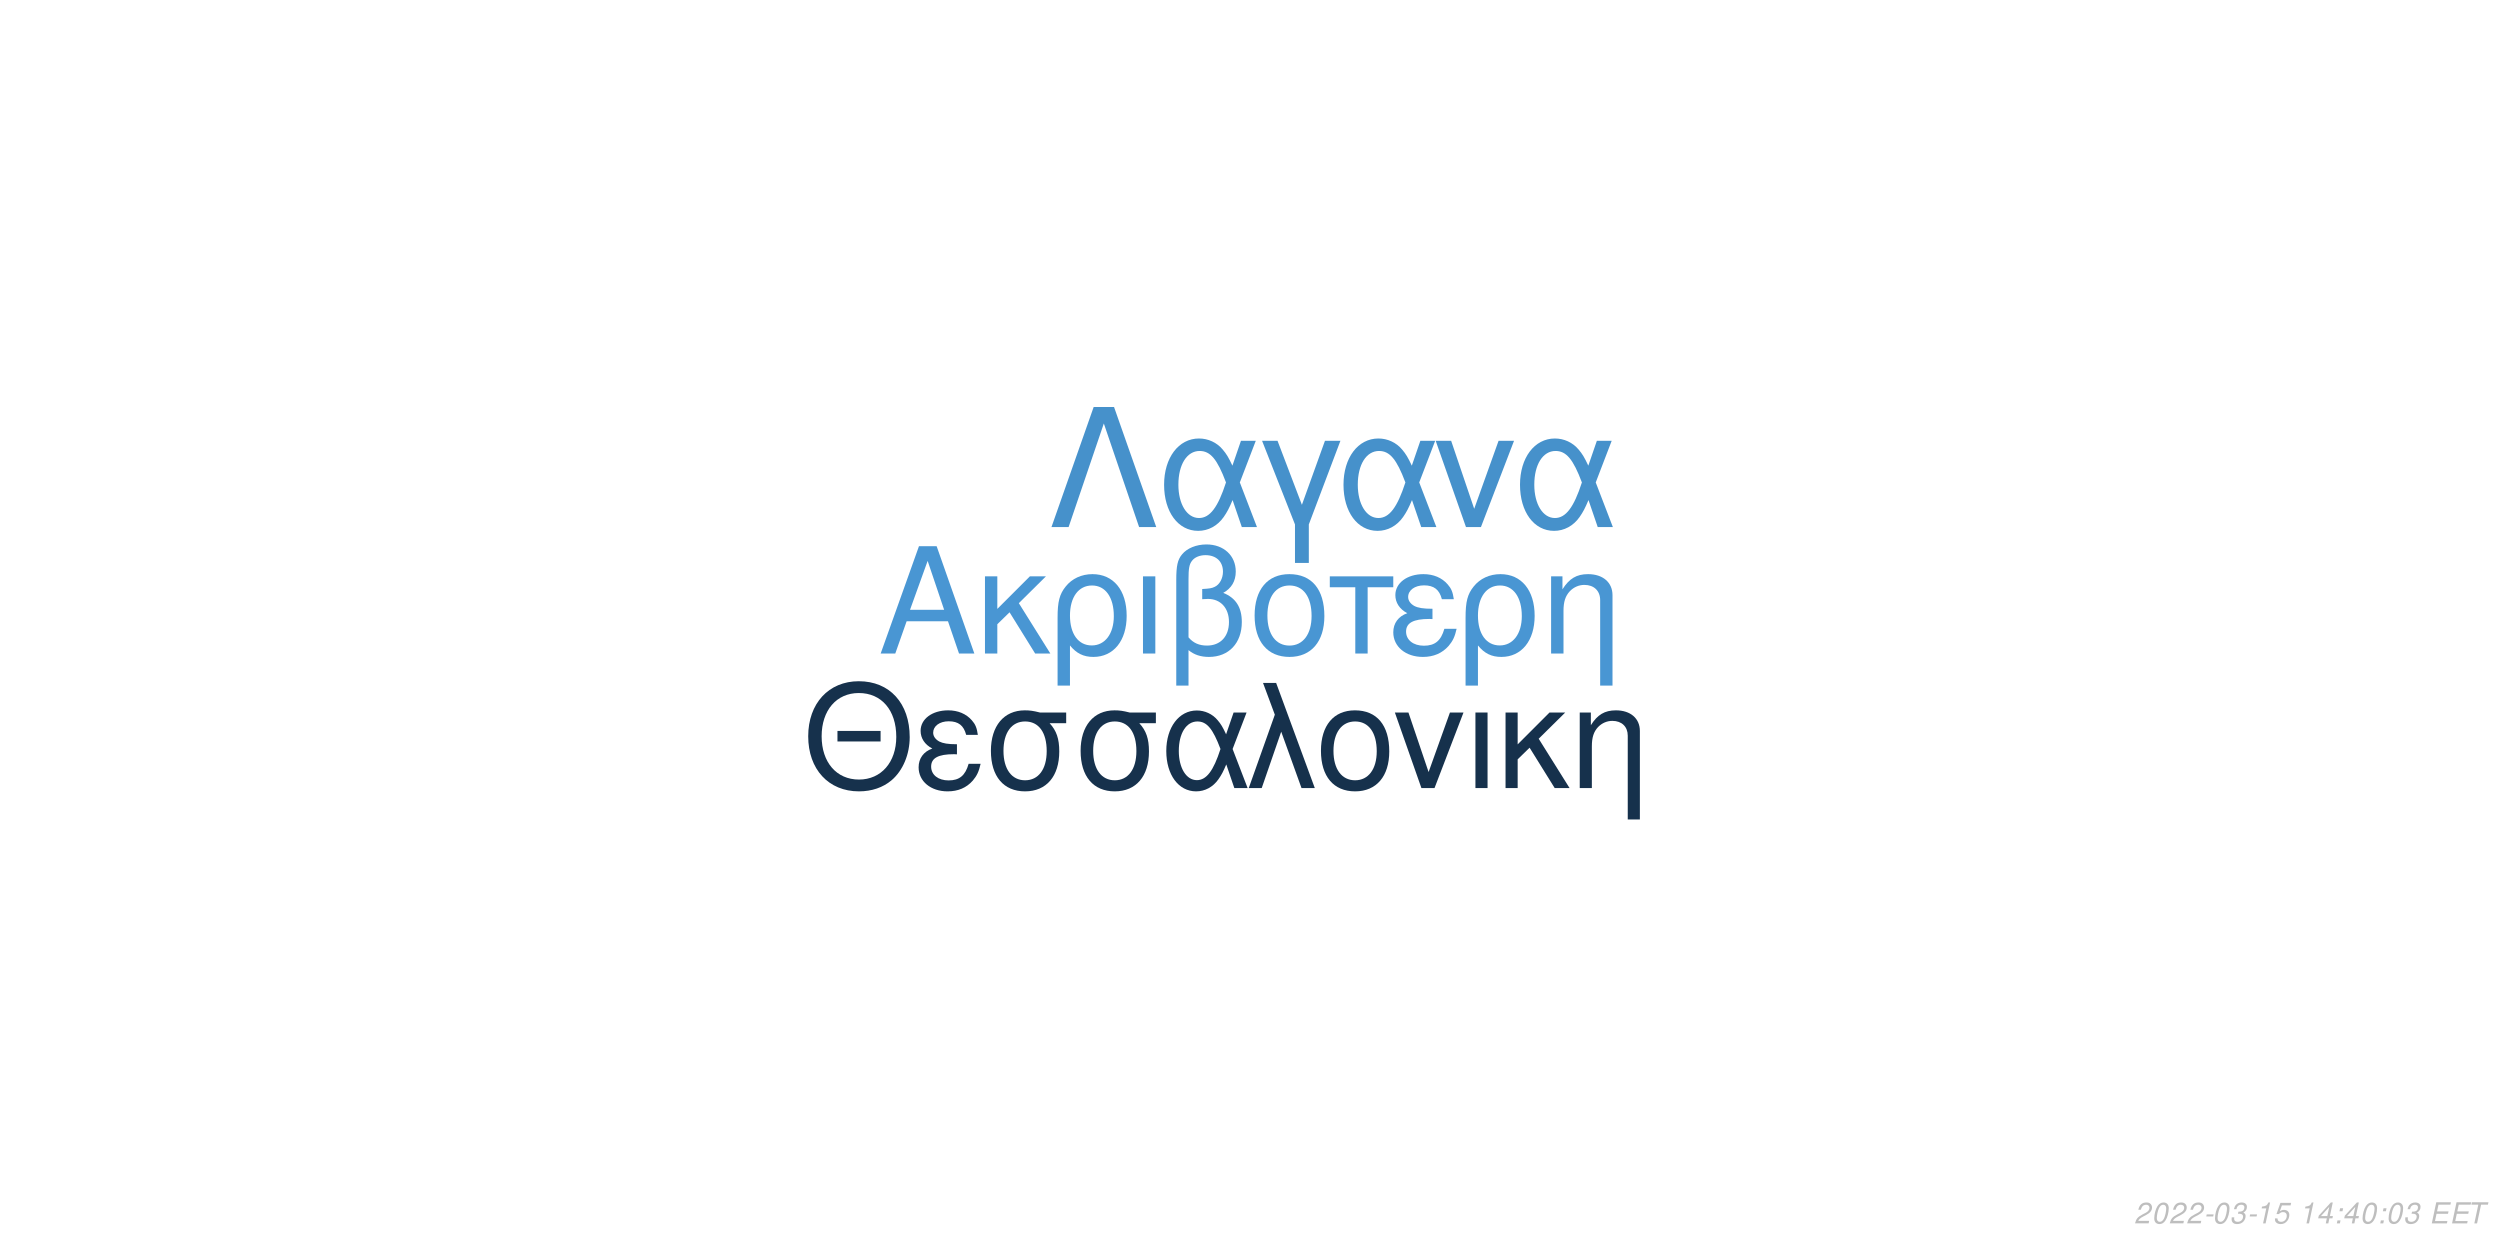
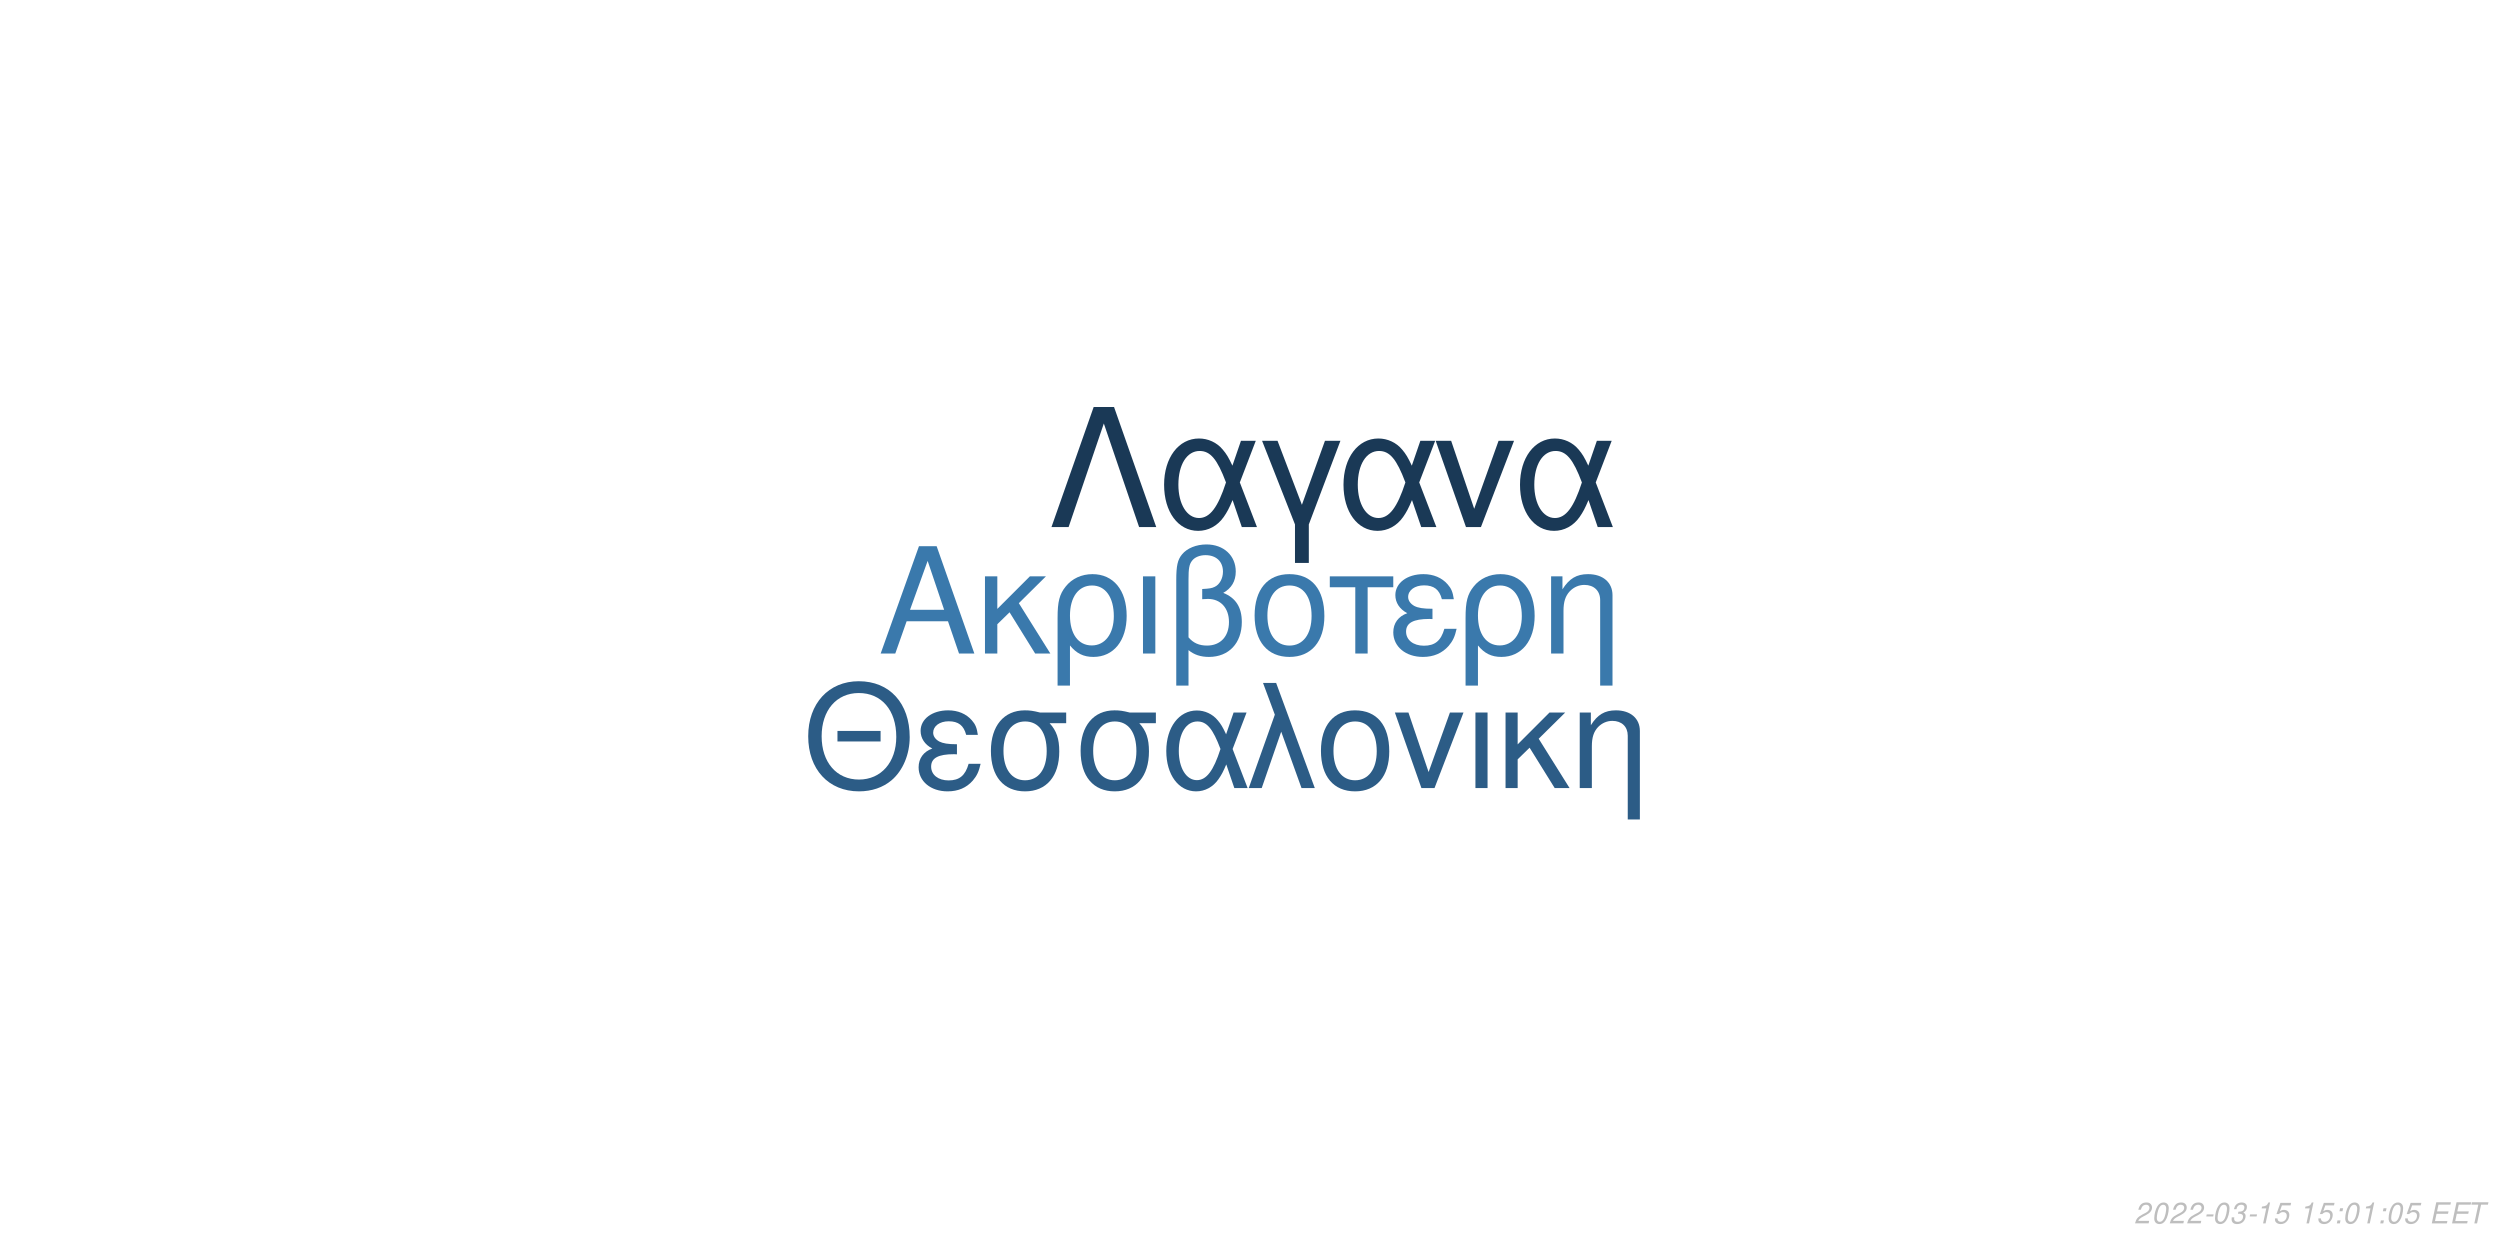
<svg xmlns="http://www.w3.org/2000/svg" xmlns:xlink="http://www.w3.org/1999/xlink" width="864pt" height="432pt" viewBox="0 0 864 432" version="1.1">
  <defs>
    <g>
      <symbol overflow="visible" id="glyph0-0">
        <path style="stroke:none;" d="" />
      </symbol>
      <symbol overflow="visible" id="glyph0-1">
        <path style="stroke:none;" d="M 24.125 -11.141 L 27.938 0 L 33.234 0 L 20.203 -37.094 L 14.094 -37.094 L 0.859 0 L 5.906 0 L 9.828 -11.141 Z M 22.797 -15.109 L 11 -15.109 L 17.094 -32.016 Z M 22.797 -15.109 " />
      </symbol>
      <symbol overflow="visible" id="glyph0-2">
        <path style="stroke:none;" d="M 7.172 -15.422 L 7.172 -26.672 L 2.906 -26.672 L 2.906 0 L 7.172 0 L 7.172 -10.125 L 11.406 -14.25 L 20.25 0 L 25.5 0 L 14.609 -17.406 L 23.969 -26.672 L 18.422 -26.672 Z M 7.172 -15.422 " />
      </symbol>
      <symbol overflow="visible" id="glyph0-3">
        <path style="stroke:none;" d="M 3 11.094 L 7.281 11.094 L 7.281 -2.797 C 9.516 -0.047 11.953 1.172 15.375 1.172 C 22.344 1.172 26.875 -4.422 26.875 -13.031 C 26.875 -21.891 22.297 -27.438 15.062 -27.438 C 11.297 -27.438 7.984 -25.906 5.797 -23.156 C 3.672 -20.516 3 -17.969 3 -12.359 Z M 14.906 -23.516 C 19.547 -23.516 22.438 -19.438 22.438 -12.922 C 22.438 -6.812 19.391 -2.797 14.812 -2.797 C 10.172 -2.797 7.281 -6.766 7.281 -13.125 C 7.281 -19.484 10.234 -23.516 14.906 -23.516 Z M 14.906 -23.516 " />
      </symbol>
      <symbol overflow="visible" id="glyph0-4">
        <path style="stroke:none;" d="M 3.516 0 L 7.781 0 L 7.781 -26.672 L 3.516 -26.672 Z M 3.516 0 " />
      </symbol>
      <symbol overflow="visible" id="glyph0-5">
        <path style="stroke:none;" d="M 4.016 11.094 L 8.25 11.094 L 8.25 -1.172 C 10.172 0.406 12.422 1.172 15.312 1.172 C 22.188 1.172 26.672 -3.609 26.672 -10.891 C 26.672 -15.984 24.578 -19.234 20.25 -20.969 C 23.109 -22.547 24.578 -25.031 24.578 -28.344 C 24.578 -33.844 20.406 -37.703 14.453 -37.703 C 10.938 -37.703 7.734 -36.391 6 -34.25 C 4.484 -32.422 4.016 -30.328 4.016 -25.391 Z M 8.25 -25.656 C 8.25 -29.359 8.5 -30.844 9.469 -32.062 C 10.375 -33.281 12.156 -34 14.094 -34 C 17.812 -34 20.156 -31.812 20.156 -28.297 C 20.156 -25.953 18.984 -23.812 17.297 -23.047 C 16.281 -22.547 15.469 -22.438 12.984 -22.297 L 12.984 -18.781 C 13.734 -18.828 14.344 -18.875 14.969 -18.875 C 19.344 -18.875 22.234 -15.719 22.234 -10.891 C 22.234 -5.906 19.281 -2.75 14.656 -2.75 C 11.953 -2.75 9.922 -3.609 8.25 -5.594 Z M 8.25 -25.656 " />
      </symbol>
      <symbol overflow="visible" id="glyph0-6">
        <path style="stroke:none;" d="M 14.094 -27.438 C 6.562 -27.438 2.094 -22.094 2.094 -13.125 C 2.094 -4.125 6.562 1.172 14.141 1.172 C 21.672 1.172 26.203 -4.172 26.203 -12.922 C 26.203 -22.188 21.828 -27.438 14.094 -27.438 Z M 14.141 -23.516 C 18.938 -23.516 21.781 -19.594 21.781 -12.984 C 21.781 -6.672 18.828 -2.75 14.141 -2.75 C 9.422 -2.75 6.516 -6.672 6.516 -13.125 C 6.516 -19.594 9.422 -23.516 14.141 -23.516 Z M 14.141 -23.516 " />
      </symbol>
      <symbol overflow="visible" id="glyph0-7">
        <path style="stroke:none;" d="M 7.891 0 L 12.156 0 L 12.156 -22.906 L 21.016 -22.906 L 21.016 -26.672 L -0.922 -26.672 L -0.922 -22.906 L 7.891 -22.906 Z M 7.891 0 " />
      </symbol>
      <symbol overflow="visible" id="glyph0-8">
        <path style="stroke:none;" d="M 14.562 -15.469 C 11.344 -15.469 9.562 -15.781 8.297 -16.438 C 6.922 -17.203 6.156 -18.328 6.156 -19.547 C 6.156 -21.891 8.453 -23.562 11.656 -23.562 C 15.062 -23.562 16.953 -22.094 17.812 -18.781 L 21.938 -18.781 C 21.578 -21.266 21.062 -22.5 19.797 -23.922 C 17.812 -26.203 14.906 -27.438 11.453 -27.438 C 5.797 -27.438 1.734 -24.375 1.734 -20.203 C 1.734 -17.609 3.156 -15.375 5.859 -13.938 C 2.797 -12.875 1.016 -10.484 1.016 -7.328 C 1.016 -2.391 5.297 1.172 11.25 1.172 C 14.969 1.172 17.906 -0.109 20.156 -2.641 C 21.578 -4.328 22.297 -5.797 22.906 -8.547 L 18.672 -8.547 C 17.5 -4.422 15.422 -2.703 11.609 -2.703 C 7.938 -2.703 5.438 -4.688 5.438 -7.578 C 5.438 -10.578 7.938 -11.953 13.484 -11.953 C 13.641 -11.953 14.094 -11.953 14.562 -11.906 Z M 14.562 -15.469 " />
      </symbol>
      <symbol overflow="visible" id="glyph0-9">
        <path style="stroke:none;" d="M 3.562 -26.672 L 3.562 0 L 7.844 0 L 7.844 -14.703 C 7.844 -17.906 8.5 -19.891 10.031 -21.531 C 11.406 -22.953 13.188 -23.719 15.062 -23.719 C 18.375 -23.719 20.516 -21.672 20.516 -18.469 L 20.516 11.094 L 24.781 11.094 L 24.781 -20.156 C 24.781 -24.578 21.469 -27.438 16.328 -27.438 C 12.359 -27.438 9.828 -25.906 7.484 -22.188 L 7.484 -26.672 Z M 3.562 -26.672 " />
      </symbol>
      <symbol overflow="visible" id="glyph1-0">
        <path style="stroke:none;" d="" />
      </symbol>
      <symbol overflow="visible" id="glyph1-1">
        <path style="stroke:none;" d="M 26.859 -19.734 L 11.953 -19.734 L 11.953 -16.094 L 26.859 -16.094 Z M 19.328 -36.922 C 8.922 -36.922 1.844 -29.25 1.844 -17.891 C 1.844 -6.484 8.875 1.141 19.391 1.141 C 23.812 1.141 27.703 -0.203 30.641 -2.688 C 34.578 -6.031 36.922 -11.656 36.922 -17.594 C 36.922 -29.297 30 -36.922 19.328 -36.922 Z M 19.328 -32.844 C 27.203 -32.844 32.281 -26.906 32.281 -17.688 C 32.281 -8.922 27.062 -2.938 19.391 -2.938 C 11.609 -2.938 6.484 -8.922 6.484 -17.891 C 6.484 -26.859 11.609 -32.844 19.328 -32.844 Z M 19.328 -32.844 " />
      </symbol>
      <symbol overflow="visible" id="glyph1-2">
        <path style="stroke:none;" d="M 14.25 -15.141 C 11.109 -15.141 9.375 -15.453 8.125 -16.094 C 6.781 -16.844 6.031 -17.938 6.031 -19.141 C 6.031 -21.422 8.266 -23.078 11.406 -23.078 C 14.75 -23.078 16.594 -21.625 17.438 -18.391 L 21.469 -18.391 C 21.125 -20.828 20.625 -22.031 19.391 -23.422 C 17.438 -25.656 14.594 -26.859 11.219 -26.859 C 5.688 -26.859 1.688 -23.875 1.688 -19.781 C 1.688 -17.234 3.094 -15.047 5.734 -13.656 C 2.734 -12.609 1 -10.266 1 -7.172 C 1 -2.344 5.188 1.141 11.016 1.141 C 14.656 1.141 17.547 -0.094 19.734 -2.594 C 21.125 -4.234 21.828 -5.688 22.422 -8.375 L 18.281 -8.375 C 17.141 -4.328 15.094 -2.641 11.359 -2.641 C 7.766 -2.641 5.328 -4.578 5.328 -7.422 C 5.328 -10.359 7.766 -11.703 13.203 -11.703 C 13.359 -11.703 13.797 -11.703 14.25 -11.656 Z M 14.25 -15.141 " />
      </symbol>
      <symbol overflow="visible" id="glyph1-3">
        <path style="stroke:none;" d="M 29 -26.109 L 19.938 -26.109 C 17.594 -26.703 16.438 -26.859 14.703 -26.859 C 7.469 -26.859 2.984 -21.469 2.984 -12.859 C 2.984 -4.031 7.375 1.141 14.797 1.141 C 22.172 1.141 26.609 -4.078 26.609 -12.656 C 26.609 -17.047 25.656 -19.828 23.266 -22.422 L 29 -22.422 Z M 14.797 -23.016 C 19.531 -23.016 22.266 -19.234 22.266 -12.75 C 22.266 -6.531 19.438 -2.688 14.797 -2.688 C 10.172 -2.688 7.328 -6.531 7.328 -12.859 C 7.328 -19.188 10.172 -23.016 14.797 -23.016 Z M 14.797 -23.016 " />
      </symbol>
      <symbol overflow="visible" id="glyph1-4">
        <path style="stroke:none;" d="M 29.344 -26.109 L 24.859 -26.109 L 22.266 -18.578 C 21.125 -21.031 20.484 -22.125 19.328 -23.469 C 17.547 -25.609 14.906 -26.812 12.156 -26.812 C 5.984 -26.812 1.594 -20.984 1.594 -12.812 C 1.594 -4.578 5.828 1.141 11.906 1.141 C 14.953 1.141 17.734 -0.344 19.625 -3.047 C 20.672 -4.531 21.281 -5.688 22.328 -8.172 L 25.109 0 L 29.703 0 L 24.516 -13.5 Z M 20.328 -13.5 C 17.891 -5.922 15.453 -2.734 12.156 -2.734 C 8.516 -2.734 5.922 -6.922 5.922 -12.812 C 5.922 -18.938 8.516 -23.016 12.359 -23.016 C 15.594 -23.016 17.688 -20.531 20.328 -13.5 Z M 20.328 -13.5 " />
      </symbol>
      <symbol overflow="visible" id="glyph1-5">
        <path style="stroke:none;" d="M 1.094 0 L 5.578 0 L 12.312 -19.484 L 19.328 0 L 23.922 0 L 10.562 -36.328 L 6.031 -36.328 L 10.109 -25.359 Z M 1.094 0 " />
      </symbol>
      <symbol overflow="visible" id="glyph1-6">
        <path style="stroke:none;" d="M 13.797 -26.859 C 6.422 -26.859 2.047 -21.625 2.047 -12.859 C 2.047 -4.031 6.422 1.141 13.859 1.141 C 21.234 1.141 25.656 -4.078 25.656 -12.656 C 25.656 -21.719 21.375 -26.859 13.797 -26.859 Z M 13.859 -23.016 C 18.531 -23.016 21.328 -19.188 21.328 -12.703 C 21.328 -6.531 18.438 -2.688 13.859 -2.688 C 9.219 -2.688 6.375 -6.531 6.375 -12.859 C 6.375 -19.188 9.219 -23.016 13.859 -23.016 Z M 13.859 -23.016 " />
      </symbol>
      <symbol overflow="visible" id="glyph1-7">
        <path style="stroke:none;" d="M 14.297 0 L 24.312 -26.109 L 19.625 -26.109 L 12.25 -5.531 L 5.281 -26.109 L 0.594 -26.109 L 9.766 0 Z M 14.297 0 " />
      </symbol>
      <symbol overflow="visible" id="glyph1-8">
        <path style="stroke:none;" d="M 3.438 0 L 7.625 0 L 7.625 -26.109 L 3.438 -26.109 Z M 3.438 0 " />
      </symbol>
      <symbol overflow="visible" id="glyph1-9">
        <path style="stroke:none;" d="M 7.031 -15.094 L 7.031 -26.109 L 2.844 -26.109 L 2.844 0 L 7.031 0 L 7.031 -9.922 L 11.156 -13.953 L 19.828 0 L 24.969 0 L 14.297 -17.047 L 23.469 -26.109 L 18.031 -26.109 Z M 7.031 -15.094 " />
      </symbol>
      <symbol overflow="visible" id="glyph1-10">
        <path style="stroke:none;" d="M 3.484 -26.109 L 3.484 0 L 7.672 0 L 7.672 -14.406 C 7.672 -17.547 8.328 -19.484 9.812 -21.078 C 11.156 -22.469 12.906 -23.219 14.75 -23.219 C 17.984 -23.219 20.078 -21.234 20.078 -18.094 L 20.078 10.859 L 24.266 10.859 L 24.266 -19.734 C 24.266 -24.062 21.031 -26.859 16 -26.859 C 12.109 -26.859 9.609 -25.359 7.328 -21.719 L 7.328 -26.109 Z M 3.484 -26.109 " />
      </symbol>
      <symbol overflow="visible" id="glyph2-0">
        <path style="stroke:none;" d="" />
      </symbol>
      <symbol overflow="visible" id="glyph2-1">
        <path style="stroke:none;" d="M 22.531 -41.484 L 15.484 -41.484 L 0.906 0 L 6.828 0 L 19 -35.797 L 31.188 0 L 37.109 0 Z M 22.531 -41.484 " />
      </symbol>
      <symbol overflow="visible" id="glyph2-2">
        <path style="stroke:none;" d="M 33.516 -29.812 L 28.391 -29.812 L 25.438 -21.219 C 24.125 -24.016 23.391 -25.266 22.078 -26.797 C 20.031 -29.25 17.016 -30.609 13.891 -30.609 C 6.828 -30.609 1.828 -23.953 1.828 -14.625 C 1.828 -5.234 6.656 1.312 13.594 1.312 C 17.078 1.312 20.266 -0.391 22.422 -3.469 C 23.609 -5.172 24.297 -6.484 25.5 -9.328 L 28.688 0 L 33.922 0 L 28 -15.422 Z M 23.219 -15.422 C 20.422 -6.766 17.641 -3.125 13.891 -3.125 C 9.734 -3.125 6.766 -7.906 6.766 -14.625 C 6.766 -21.625 9.734 -26.297 14.109 -26.297 C 17.812 -26.297 20.203 -23.453 23.219 -15.422 Z M 23.219 -15.422 " />
      </symbol>
      <symbol overflow="visible" id="glyph2-3">
        <path style="stroke:none;" d="M 12.062 12.406 L 16.844 12.406 L 16.844 -0.906 L 27.766 -29.812 L 22.422 -29.812 L 14.453 -7.688 L 6.031 -29.812 L 0.688 -29.812 L 12.062 -0.906 Z M 12.062 12.406 " />
      </symbol>
      <symbol overflow="visible" id="glyph2-4">
        <path style="stroke:none;" d="M 16.328 0 L 27.766 -29.812 L 22.422 -29.812 L 14 -6.312 L 6.031 -29.812 L 0.688 -29.812 L 11.156 0 Z M 16.328 0 " />
      </symbol>
      <symbol overflow="visible" id="glyph3-0">
        <path style="stroke:none;" d="" />
      </symbol>
      <symbol overflow="visible" id="glyph3-1">
        <path style="stroke:none;" d="M 5.234 -0.875 L 1.469 -0.875 C 1.641 -1.375 2.203 -1.891 3.109 -2.344 L 4.234 -2.938 C 5.562 -3.625 6.219 -4.469 6.219 -5.484 C 6.219 -5.938 6.062 -6.359 5.797 -6.656 C 5.469 -7.047 4.984 -7.234 4.312 -7.234 C 2.766 -7.234 1.891 -6.453 1.484 -4.734 L 2.375 -4.734 C 2.484 -5.188 2.609 -5.484 2.797 -5.75 C 3.094 -6.203 3.609 -6.453 4.188 -6.453 C 4.891 -6.453 5.344 -6.031 5.344 -5.375 C 5.344 -4.703 4.859 -4.094 4.016 -3.656 L 2.984 -3.125 C 1.234 -2.188 0.797 -1.656 0.344 -0.016 L 5.047 -0.016 Z M 5.234 -0.875 " />
      </symbol>
      <symbol overflow="visible" id="glyph3-2">
        <path style="stroke:none;" d="M 4.203 -7.234 C 3.375 -7.234 2.688 -6.812 2.125 -5.984 C 1.484 -5.047 0.984 -3.188 0.984 -1.734 C 0.984 -1.109 1.172 -0.562 1.484 -0.266 C 1.797 0.047 2.281 0.234 2.766 0.234 C 3.625 0.234 4.281 -0.156 4.859 -1.016 C 5.516 -1.953 6 -3.797 6 -5.266 C 6 -6.5 5.328 -7.234 4.203 -7.234 Z M 4.094 -6.453 C 4.734 -6.453 5.125 -5.984 5.125 -5.156 C 5.125 -4.203 4.781 -2.625 4.406 -1.812 C 3.984 -0.938 3.516 -0.547 2.875 -0.547 C 2.25 -0.547 1.875 -1.031 1.875 -1.828 C 1.875 -2.797 2.203 -4.344 2.594 -5.203 C 2.984 -6.047 3.453 -6.453 4.094 -6.453 Z M 4.094 -6.453 " />
      </symbol>
      <symbol overflow="visible" id="glyph3-3">
        <path style="stroke:none;" d="M 3.516 -3.125 L 1.125 -3.125 L 0.969 -2.406 L 3.359 -2.406 Z M 3.516 -3.125 " />
      </symbol>
      <symbol overflow="visible" id="glyph3-4">
        <path style="stroke:none;" d="M 2.922 -3.312 C 3.125 -3.344 3.234 -3.344 3.375 -3.344 C 4.203 -3.344 4.688 -3 4.688 -2.406 C 4.688 -1.312 3.906 -0.547 2.781 -0.547 C 2.047 -0.547 1.594 -0.938 1.594 -1.562 C 1.594 -1.719 1.609 -1.844 1.656 -2.094 L 0.766 -2.094 C 0.734 -1.797 0.719 -1.641 0.719 -1.469 C 0.719 -0.375 1.406 0.234 2.641 0.234 C 3.547 0.234 4.297 -0.078 4.812 -0.656 C 5.266 -1.156 5.562 -1.875 5.562 -2.547 C 5.562 -3.125 5.344 -3.453 4.797 -3.734 C 5.641 -4.234 6.016 -4.844 6.016 -5.734 C 6.016 -6.656 5.312 -7.234 4.203 -7.234 C 3.375 -7.234 2.672 -6.938 2.188 -6.375 C 1.891 -6.031 1.703 -5.641 1.516 -4.906 L 2.391 -4.906 C 2.5 -5.359 2.594 -5.594 2.734 -5.812 C 3.047 -6.234 3.516 -6.453 4.078 -6.453 C 4.734 -6.453 5.141 -6.125 5.141 -5.578 C 5.141 -5.188 5.016 -4.797 4.797 -4.547 C 4.516 -4.234 4 -4.062 3.266 -4.062 L 3.078 -4.062 Z M 2.922 -3.312 " />
      </symbol>
      <symbol overflow="visible" id="glyph3-5">
        <path style="stroke:none;" d="M 3.703 -5.188 L 2.594 0 L 3.469 0 L 5.016 -7.234 L 4.438 -7.234 C 3.906 -6.156 3.688 -6.016 2.234 -5.812 L 2.109 -5.188 Z M 3.703 -5.188 " />
      </symbol>
      <symbol overflow="visible" id="glyph3-6">
        <path style="stroke:none;" d="M 6.297 -7.094 L 2.594 -7.094 L 1.234 -3.234 L 2.047 -3.234 C 2.656 -3.766 2.938 -3.906 3.531 -3.906 C 4.328 -3.906 4.797 -3.453 4.797 -2.688 C 4.797 -1.438 3.969 -0.547 2.828 -0.547 C 2.031 -0.547 1.609 -0.938 1.578 -1.734 L 0.703 -1.734 L 0.703 -1.516 C 0.703 -0.938 0.844 -0.547 1.188 -0.266 C 1.562 0.062 2.078 0.234 2.703 0.234 C 3.656 0.234 4.391 -0.156 4.984 -0.922 C 5.422 -1.5 5.672 -2.234 5.672 -2.953 C 5.672 -4 4.938 -4.672 3.812 -4.672 C 3.328 -4.672 2.906 -4.547 2.406 -4.234 L 3.109 -6.219 L 6.109 -6.219 Z M 6.297 -7.094 " />
      </symbol>
      <symbol overflow="visible" id="glyph3-7">
        <path style="stroke:none;" d="" />
      </symbol>
      <symbol overflow="visible" id="glyph3-8">
-         <path style="stroke:none;" d="M 3.625 -1.75 L 3.266 0 L 4.141 0 L 4.516 -1.75 L 5.562 -1.75 L 5.734 -2.531 L 4.688 -2.531 L 5.688 -7.234 L 5.016 -7.234 L 0.844 -2.672 L 0.641 -1.75 Z M 3.797 -2.531 L 1.594 -2.531 L 4.469 -5.703 Z M 3.797 -2.531 " />
+         <path style="stroke:none;" d="M 2.359 -1.031 L 1.312 -1.031 L 1.094 0 L 2.141 0 Z M 3.266 -5.234 L 2.219 -5.234 L 2 -4.203 L 3.047 -4.203 Z M 3.266 -5.234 " />
      </symbol>
      <symbol overflow="visible" id="glyph3-9">
-         <path style="stroke:none;" d="M 2.359 -1.031 L 1.312 -1.031 L 1.094 0 L 2.141 0 Z M 3.266 -5.234 L 2.219 -5.234 L 2 -4.203 L 3.047 -4.203 Z M 3.266 -5.234 " />
+         <path style="stroke:none;" d="M 2.547 -3.312 L 6.5 -3.312 L 6.688 -4.141 L 2.719 -4.141 L 3.219 -6.469 L 7.344 -6.469 L 7.516 -7.297 L 2.453 -7.297 L 0.906 0 L 6.125 0 L 6.297 -0.812 L 2.016 -0.812 Z M 2.547 -3.312 " />
      </symbol>
      <symbol overflow="visible" id="glyph3-10">
-         <path style="stroke:none;" d="M 2.547 -3.312 L 6.5 -3.312 L 6.688 -4.141 L 2.719 -4.141 L 3.219 -6.469 L 7.344 -6.469 L 7.516 -7.297 L 2.453 -7.297 L 0.906 0 L 6.125 0 L 6.297 -0.812 L 2.016 -0.812 Z M 2.547 -3.312 " />
-       </symbol>
-       <symbol overflow="visible" id="glyph3-11">
        <path style="stroke:none;" d="M 4.938 -6.469 L 7.312 -6.469 L 7.484 -7.297 L 1.75 -7.297 L 1.578 -6.469 L 3.984 -6.469 L 2.609 0 L 3.547 0 Z M 4.938 -6.469 " />
      </symbol>
    </g>
  </defs>
  <g id="surface1">
    <rect x="0" y="0" width="864" height="432" style="fill:rgb(100%,100%,100%);fill-opacity:1;stroke:none;" />
-     <g style="fill:rgb(28.627%,58.824%,82.745%);fill-opacity:1;">
+     <g style="fill:rgb(22.745%,47.451%,67.451%);fill-opacity:1;">
      <use xlink:href="#glyph0-1" x="303.5" y="225.861" />
      <use xlink:href="#glyph0-2" x="337.5" y="225.861" />
      <use xlink:href="#glyph0-3" x="362.5" y="225.861" />
      <use xlink:href="#glyph0-4" x="391.5" y="225.861" />
      <use xlink:href="#glyph0-5" x="402.5" y="225.861" />
      <use xlink:href="#glyph0-6" x="431.5" y="225.861" />
      <use xlink:href="#glyph0-7" x="460.5" y="225.861" />
      <use xlink:href="#glyph0-8" x="480.5" y="225.861" />
      <use xlink:href="#glyph0-3" x="503.5" y="225.861" />
      <use xlink:href="#glyph0-9" x="532.5" y="225.861" />
    </g>
-     <g style="fill:rgb(8.627%,19.216%,29.804%);fill-opacity:1;">
+     <g style="fill:rgb(17.255%,36.078%,52.549%);fill-opacity:1;">
      <use xlink:href="#glyph1-1" x="277.473" y="272.354" />
      <use xlink:href="#glyph1-2" x="316.473" y="272.354" />
      <use xlink:href="#glyph1-3" x="339.473" y="272.354" />
      <use xlink:href="#glyph1-3" x="370.473" y="272.354" />
      <use xlink:href="#glyph1-4" x="401.473" y="272.354" />
      <use xlink:href="#glyph1-5" x="430.473" y="272.354" />
      <use xlink:href="#glyph1-6" x="454.473" y="272.354" />
      <use xlink:href="#glyph1-7" x="481.473" y="272.354" />
      <use xlink:href="#glyph1-8" x="506.473" y="272.354" />
      <use xlink:href="#glyph1-9" x="517.473" y="272.354" />
      <use xlink:href="#glyph1-10" x="542.473" y="272.354" />
    </g>
-     <g style="fill:rgb(27.451%,56.863%,79.608%);fill-opacity:1;">
+     <g style="fill:rgb(10.196%,22.353%,33.725%);fill-opacity:1;">
      <use xlink:href="#glyph2-1" x="362.484" y="182.152" />
      <use xlink:href="#glyph2-2" x="400.484" y="182.152" />
      <use xlink:href="#glyph2-3" x="435.484" y="182.152" />
      <use xlink:href="#glyph2-2" x="462.484" y="182.152" />
      <use xlink:href="#glyph2-4" x="495.484" y="182.152" />
      <use xlink:href="#glyph2-2" x="523.484" y="182.152" />
    </g>
    <g style="fill:rgb(74.51%,74.51%,74.51%);fill-opacity:1;">
      <use xlink:href="#glyph3-1" x="737.52" y="422.81" />
      <use xlink:href="#glyph3-2" x="743.52" y="422.81" />
      <use xlink:href="#glyph3-1" x="749.52" y="422.81" />
      <use xlink:href="#glyph3-1" x="755.52" y="422.81" />
      <use xlink:href="#glyph3-3" x="761.52" y="422.81" />
      <use xlink:href="#glyph3-2" x="764.52" y="422.81" />
      <use xlink:href="#glyph3-4" x="770.52" y="422.81" />
      <use xlink:href="#glyph3-3" x="776.52" y="422.81" />
      <use xlink:href="#glyph3-5" x="779.52" y="422.81" />
      <use xlink:href="#glyph3-6" x="785.52" y="422.81" />
      <use xlink:href="#glyph3-7" x="791.52" y="422.81" />
      <use xlink:href="#glyph3-5" x="794.52" y="422.81" />
-       <use xlink:href="#glyph3-8" x="800.52" y="422.81" />
-       <use xlink:href="#glyph3-9" x="806.52" y="422.81" />
-       <use xlink:href="#glyph3-8" x="809.52" y="422.81" />
-       <use xlink:href="#glyph3-2" x="815.52" y="422.81" />
-       <use xlink:href="#glyph3-9" x="821.52" y="422.81" />
+       <use xlink:href="#glyph3-6" x="800.52" y="422.81" />
+       <use xlink:href="#glyph3-8" x="806.52" y="422.81" />
+       <use xlink:href="#glyph3-2" x="809.52" y="422.81" />
+       <use xlink:href="#glyph3-5" x="815.52" y="422.81" />
+       <use xlink:href="#glyph3-8" x="821.52" y="422.81" />
      <use xlink:href="#glyph3-2" x="824.52" y="422.81" />
-       <use xlink:href="#glyph3-4" x="830.52" y="422.81" />
+       <use xlink:href="#glyph3-6" x="830.52" y="422.81" />
      <use xlink:href="#glyph3-7" x="836.52" y="422.81" />
-       <use xlink:href="#glyph3-10" x="839.52" y="422.81" />
-       <use xlink:href="#glyph3-10" x="846.52" y="422.81" />
-       <use xlink:href="#glyph3-11" x="852.52" y="422.81" />
+       <use xlink:href="#glyph3-9" x="839.52" y="422.81" />
+       <use xlink:href="#glyph3-9" x="846.52" y="422.81" />
+       <use xlink:href="#glyph3-10" x="852.52" y="422.81" />
    </g>
  </g>
</svg>
